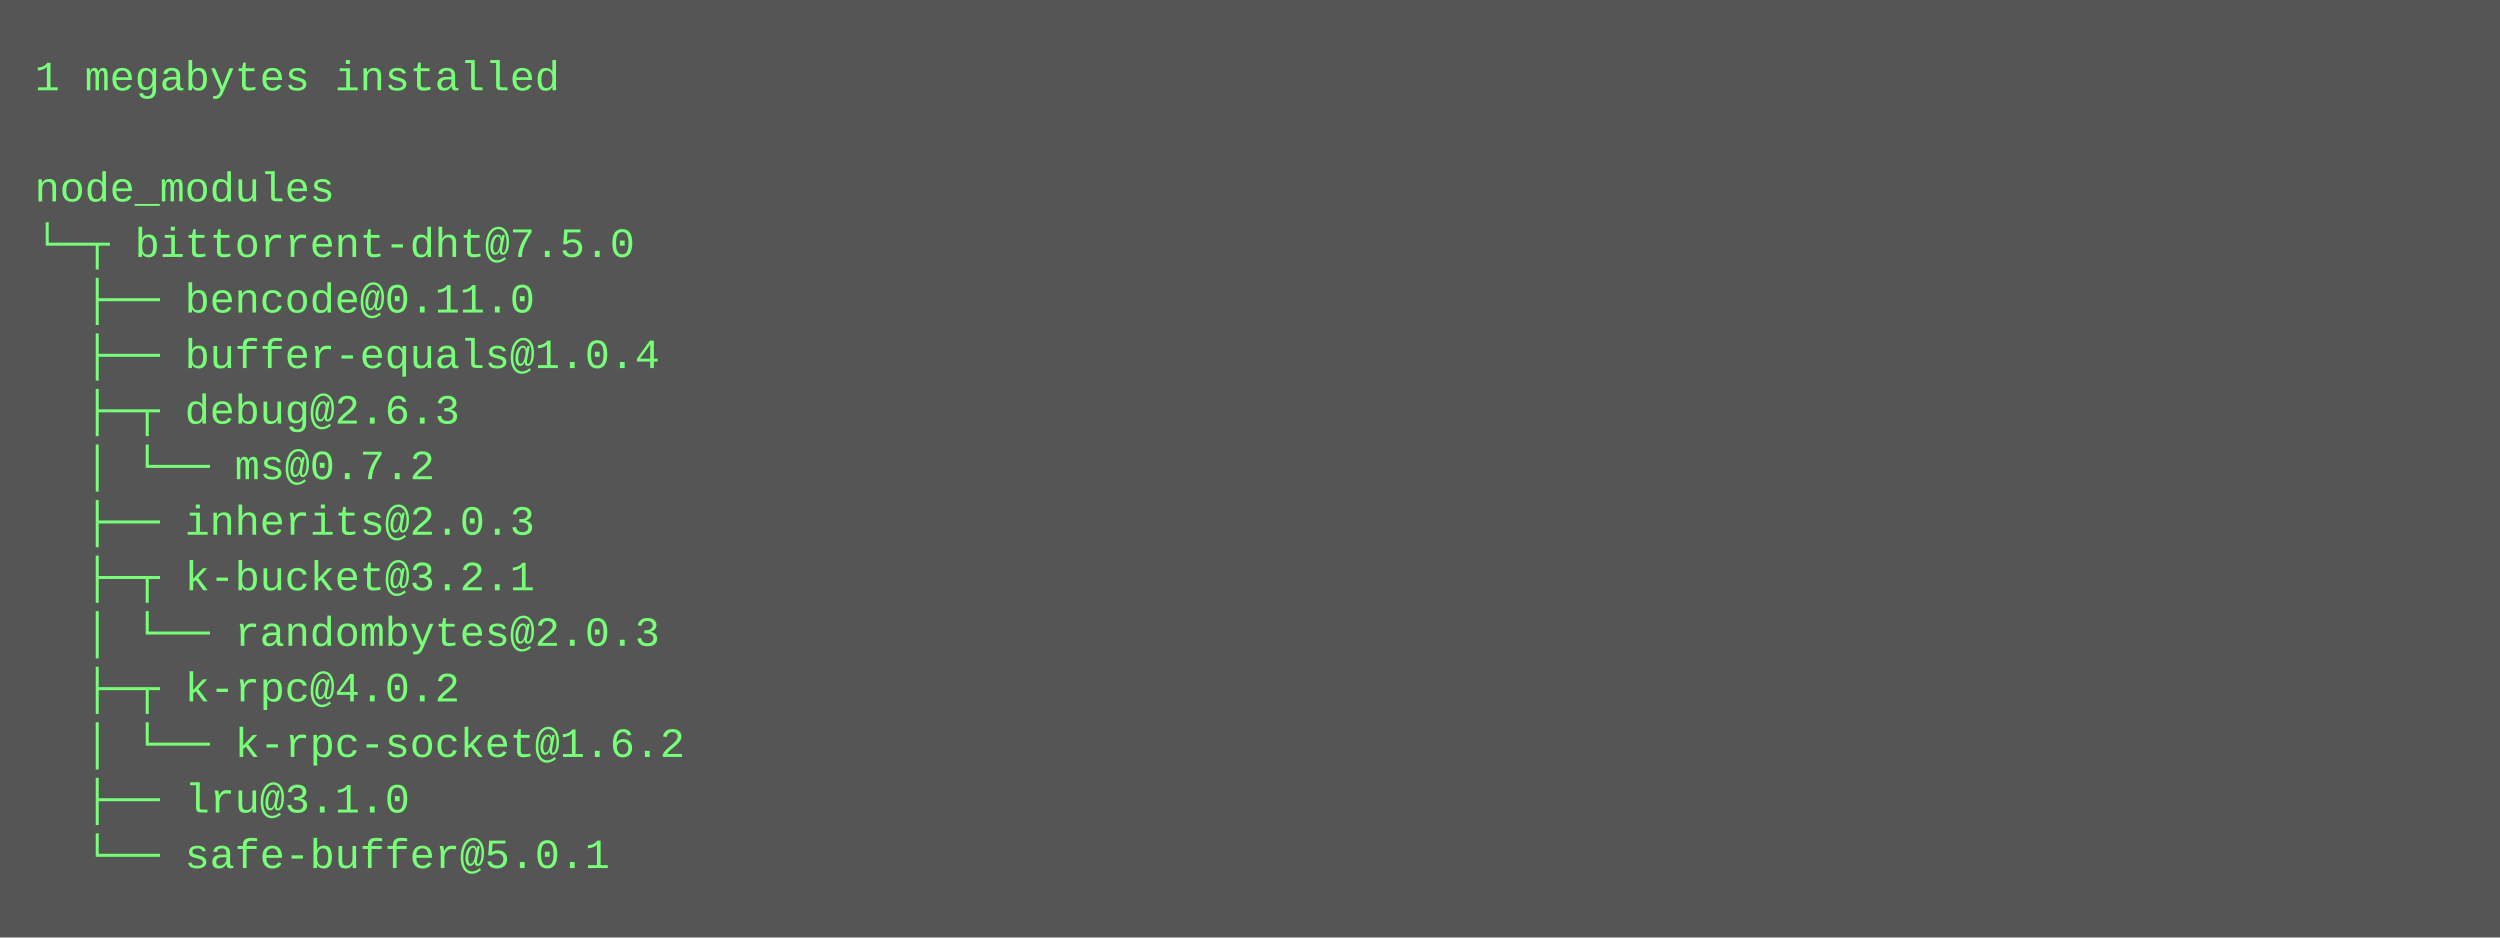
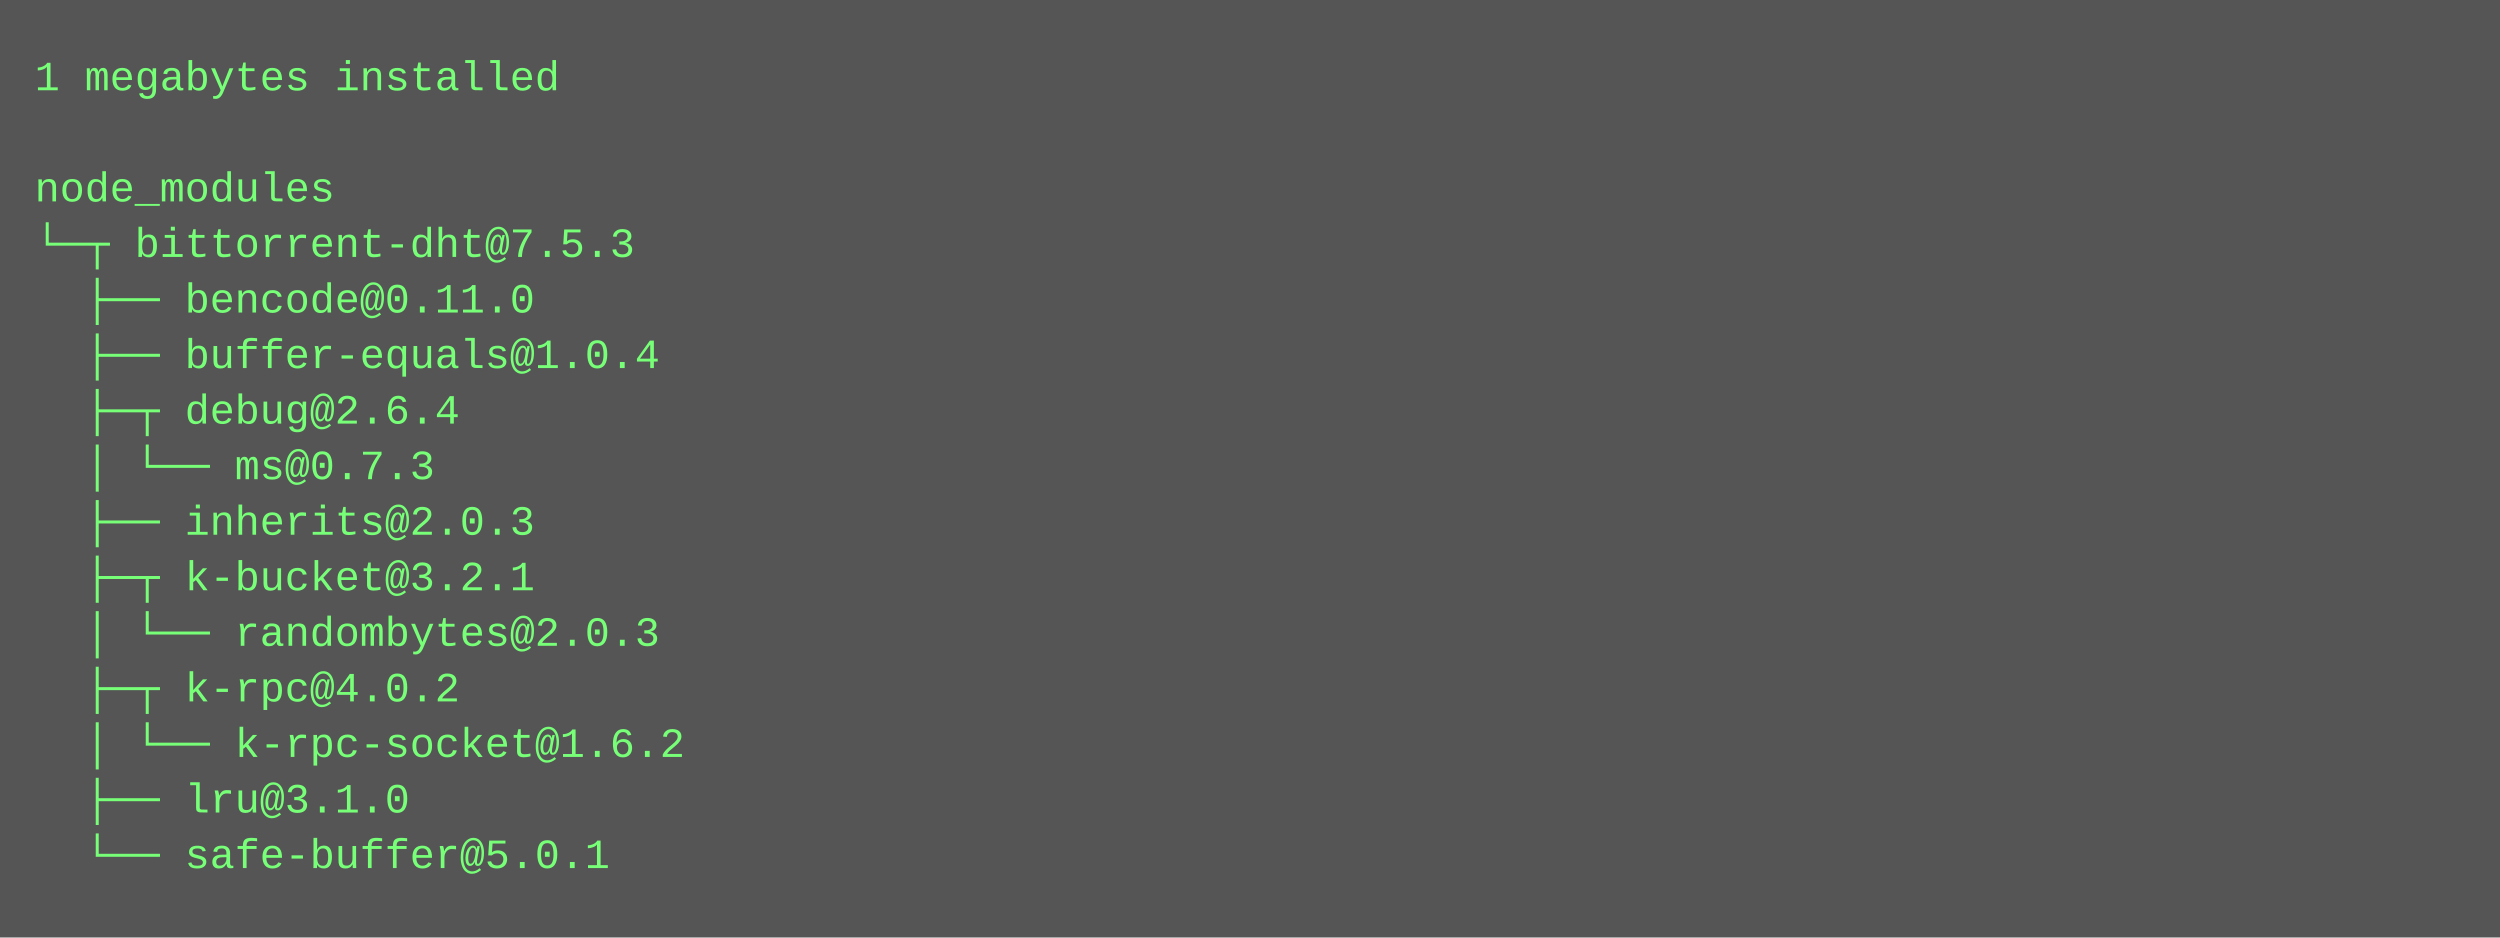
<svg xmlns="http://www.w3.org/2000/svg" height="270" width="720">
  <rect height="270" fill="#555" width="720" />
  <text fill="#7f7" font-family="Courier New" font-size="12" xml:space="preserve">
    <tspan x="10" y="26">1 megabytes installed</tspan>
    <tspan x="10" y="42" />
    <tspan x="10" y="58">node_modules</tspan>
-     <tspan x="10" y="74">└─┬ bittorrent-dht@7.5.0 </tspan>
+     <tspan x="10" y="74">└─┬ bittorrent-dht@7.5.3 </tspan>
    <tspan x="10" y="90">  ├── bencode@0.11.0 </tspan>
    <tspan x="10" y="106">  ├── buffer-equals@1.0.4 </tspan>
-     <tspan x="10" y="122">  ├─┬ debug@2.6.3 </tspan>
-     <tspan x="10" y="138">  │ └── ms@0.7.2 </tspan>
+     <tspan x="10" y="122">  ├─┬ debug@2.6.4 </tspan>
+     <tspan x="10" y="138">  │ └── ms@0.7.3 </tspan>
    <tspan x="10" y="154">  ├── inherits@2.0.3 </tspan>
    <tspan x="10" y="170">  ├─┬ k-bucket@3.2.1 </tspan>
    <tspan x="10" y="186">  │ └── randombytes@2.0.3 </tspan>
    <tspan x="10" y="202">  ├─┬ k-rpc@4.0.2 </tspan>
    <tspan x="10" y="218">  │ └── k-rpc-socket@1.6.2 </tspan>
    <tspan x="10" y="234">  ├── lru@3.1.0 </tspan>
    <tspan x="10" y="250">  └── safe-buffer@5.0.1</tspan>
  </text>
</svg>
